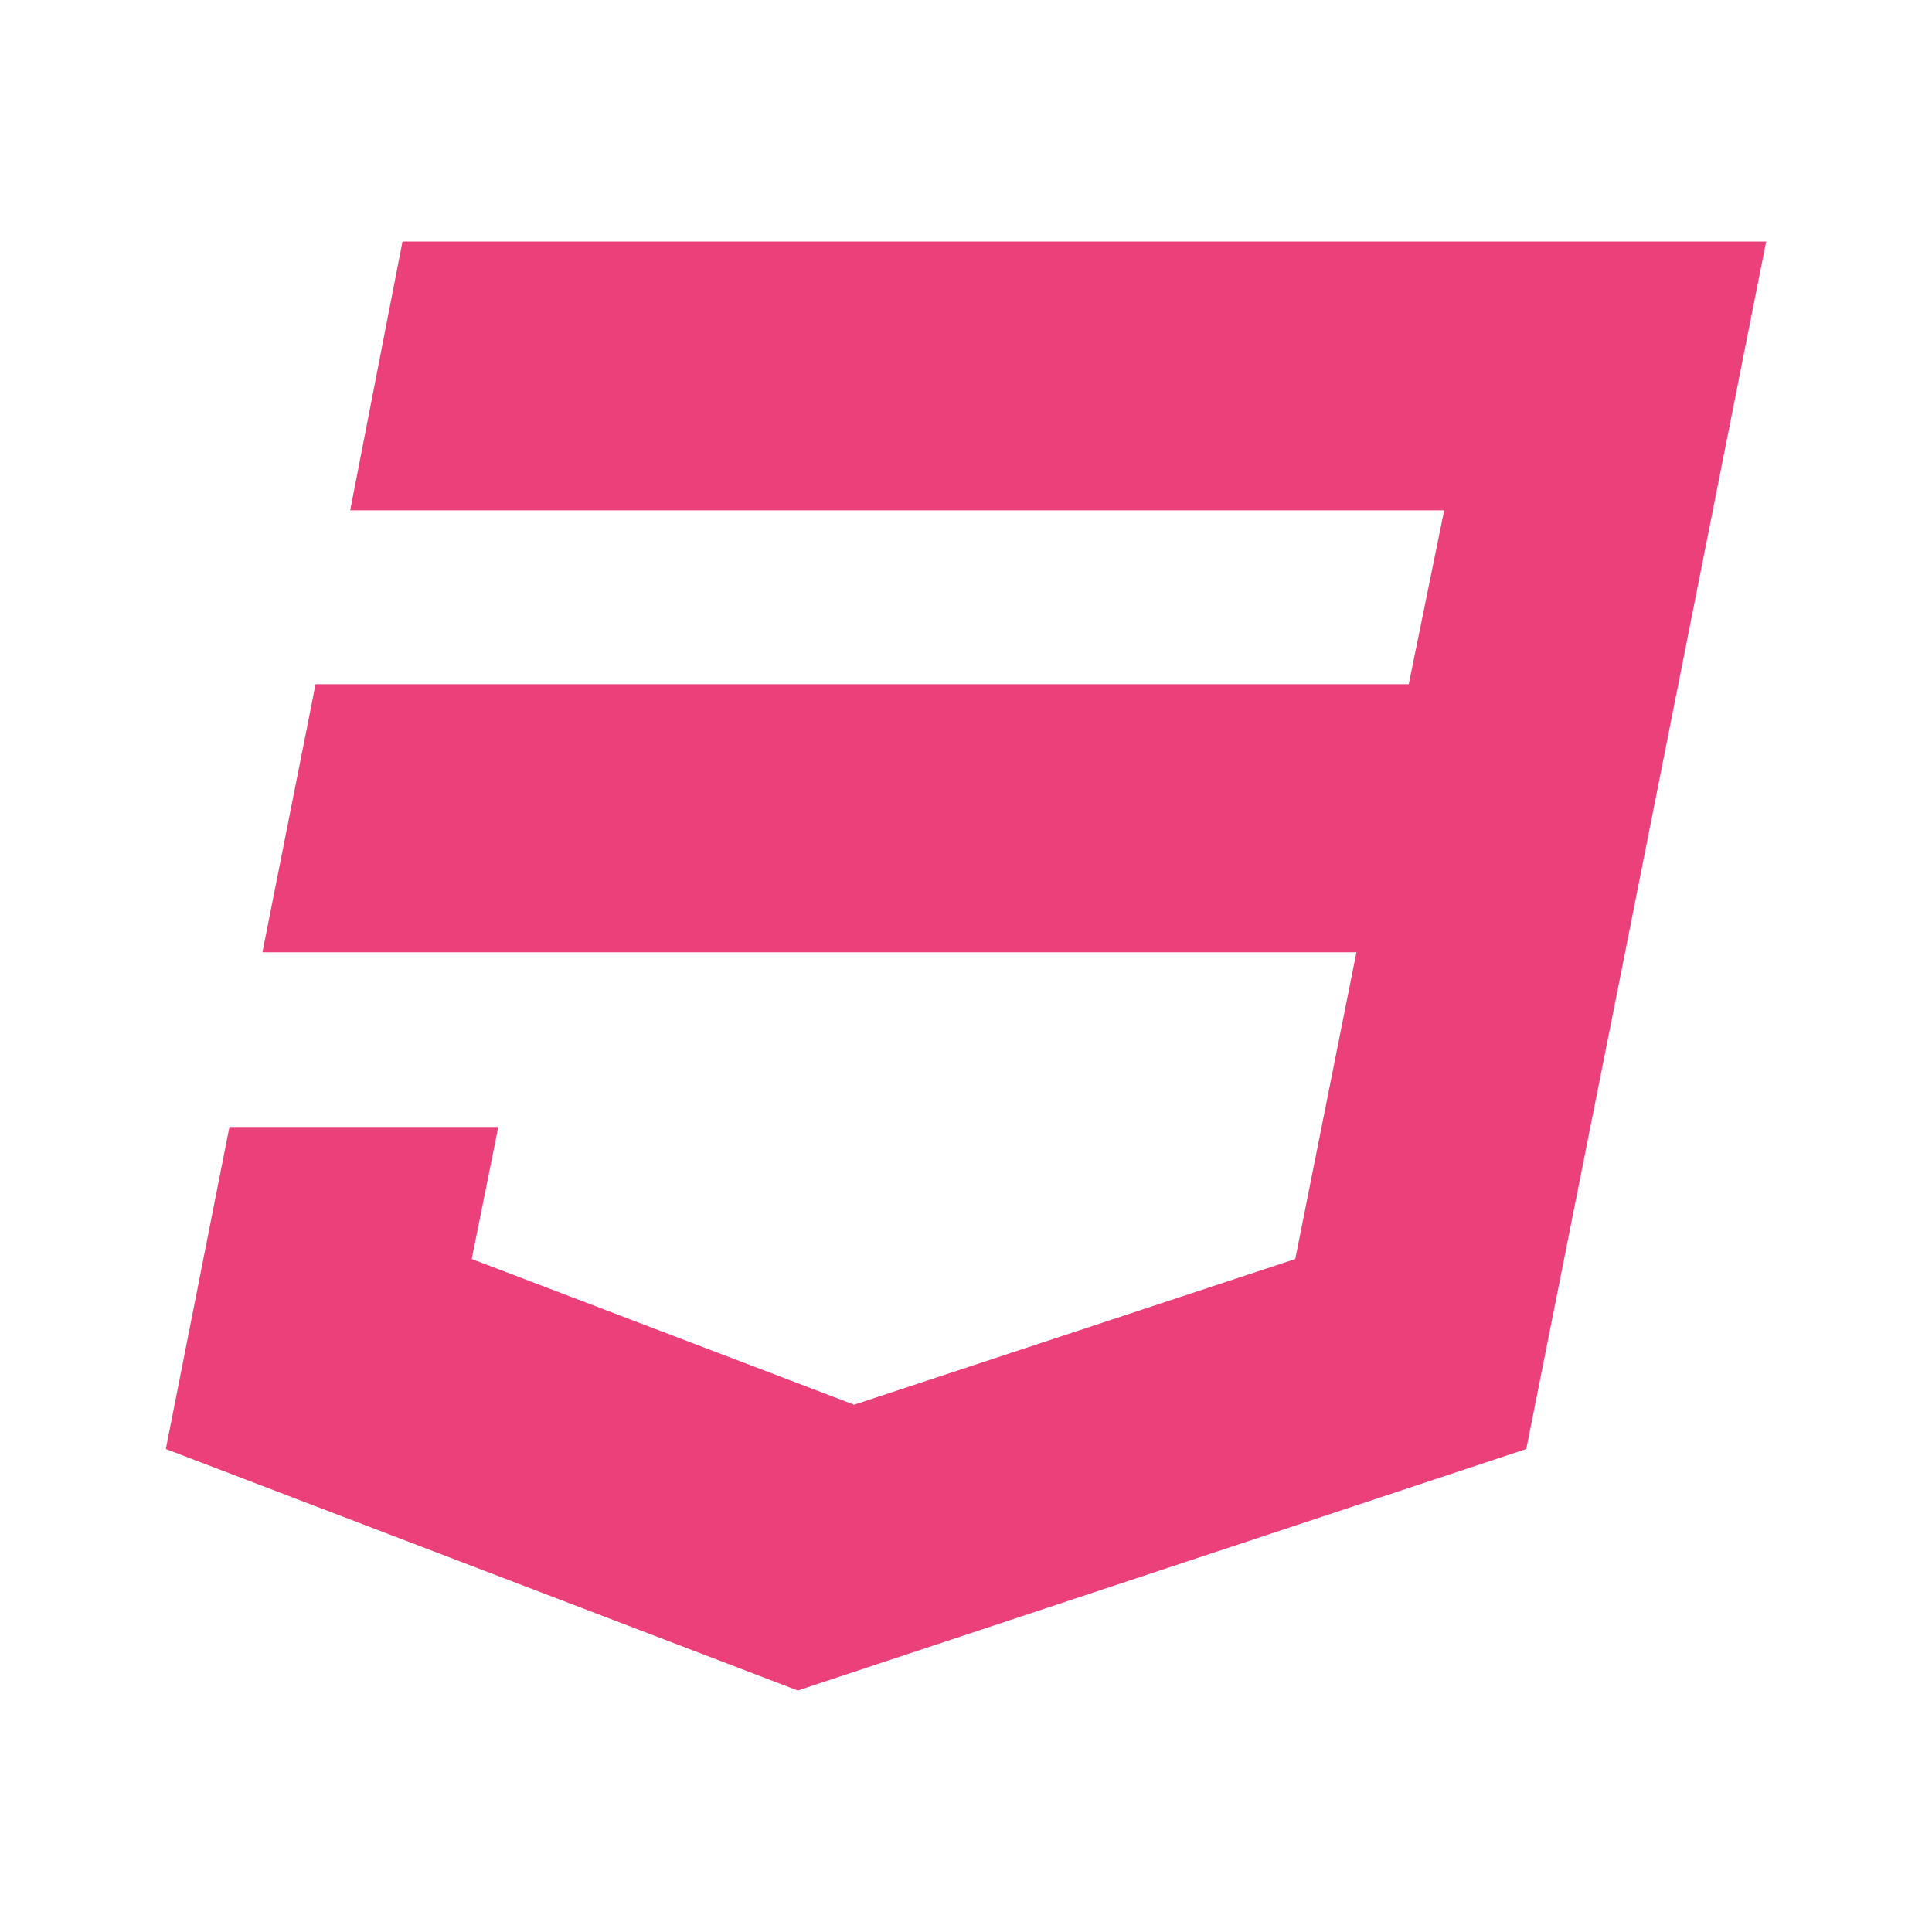
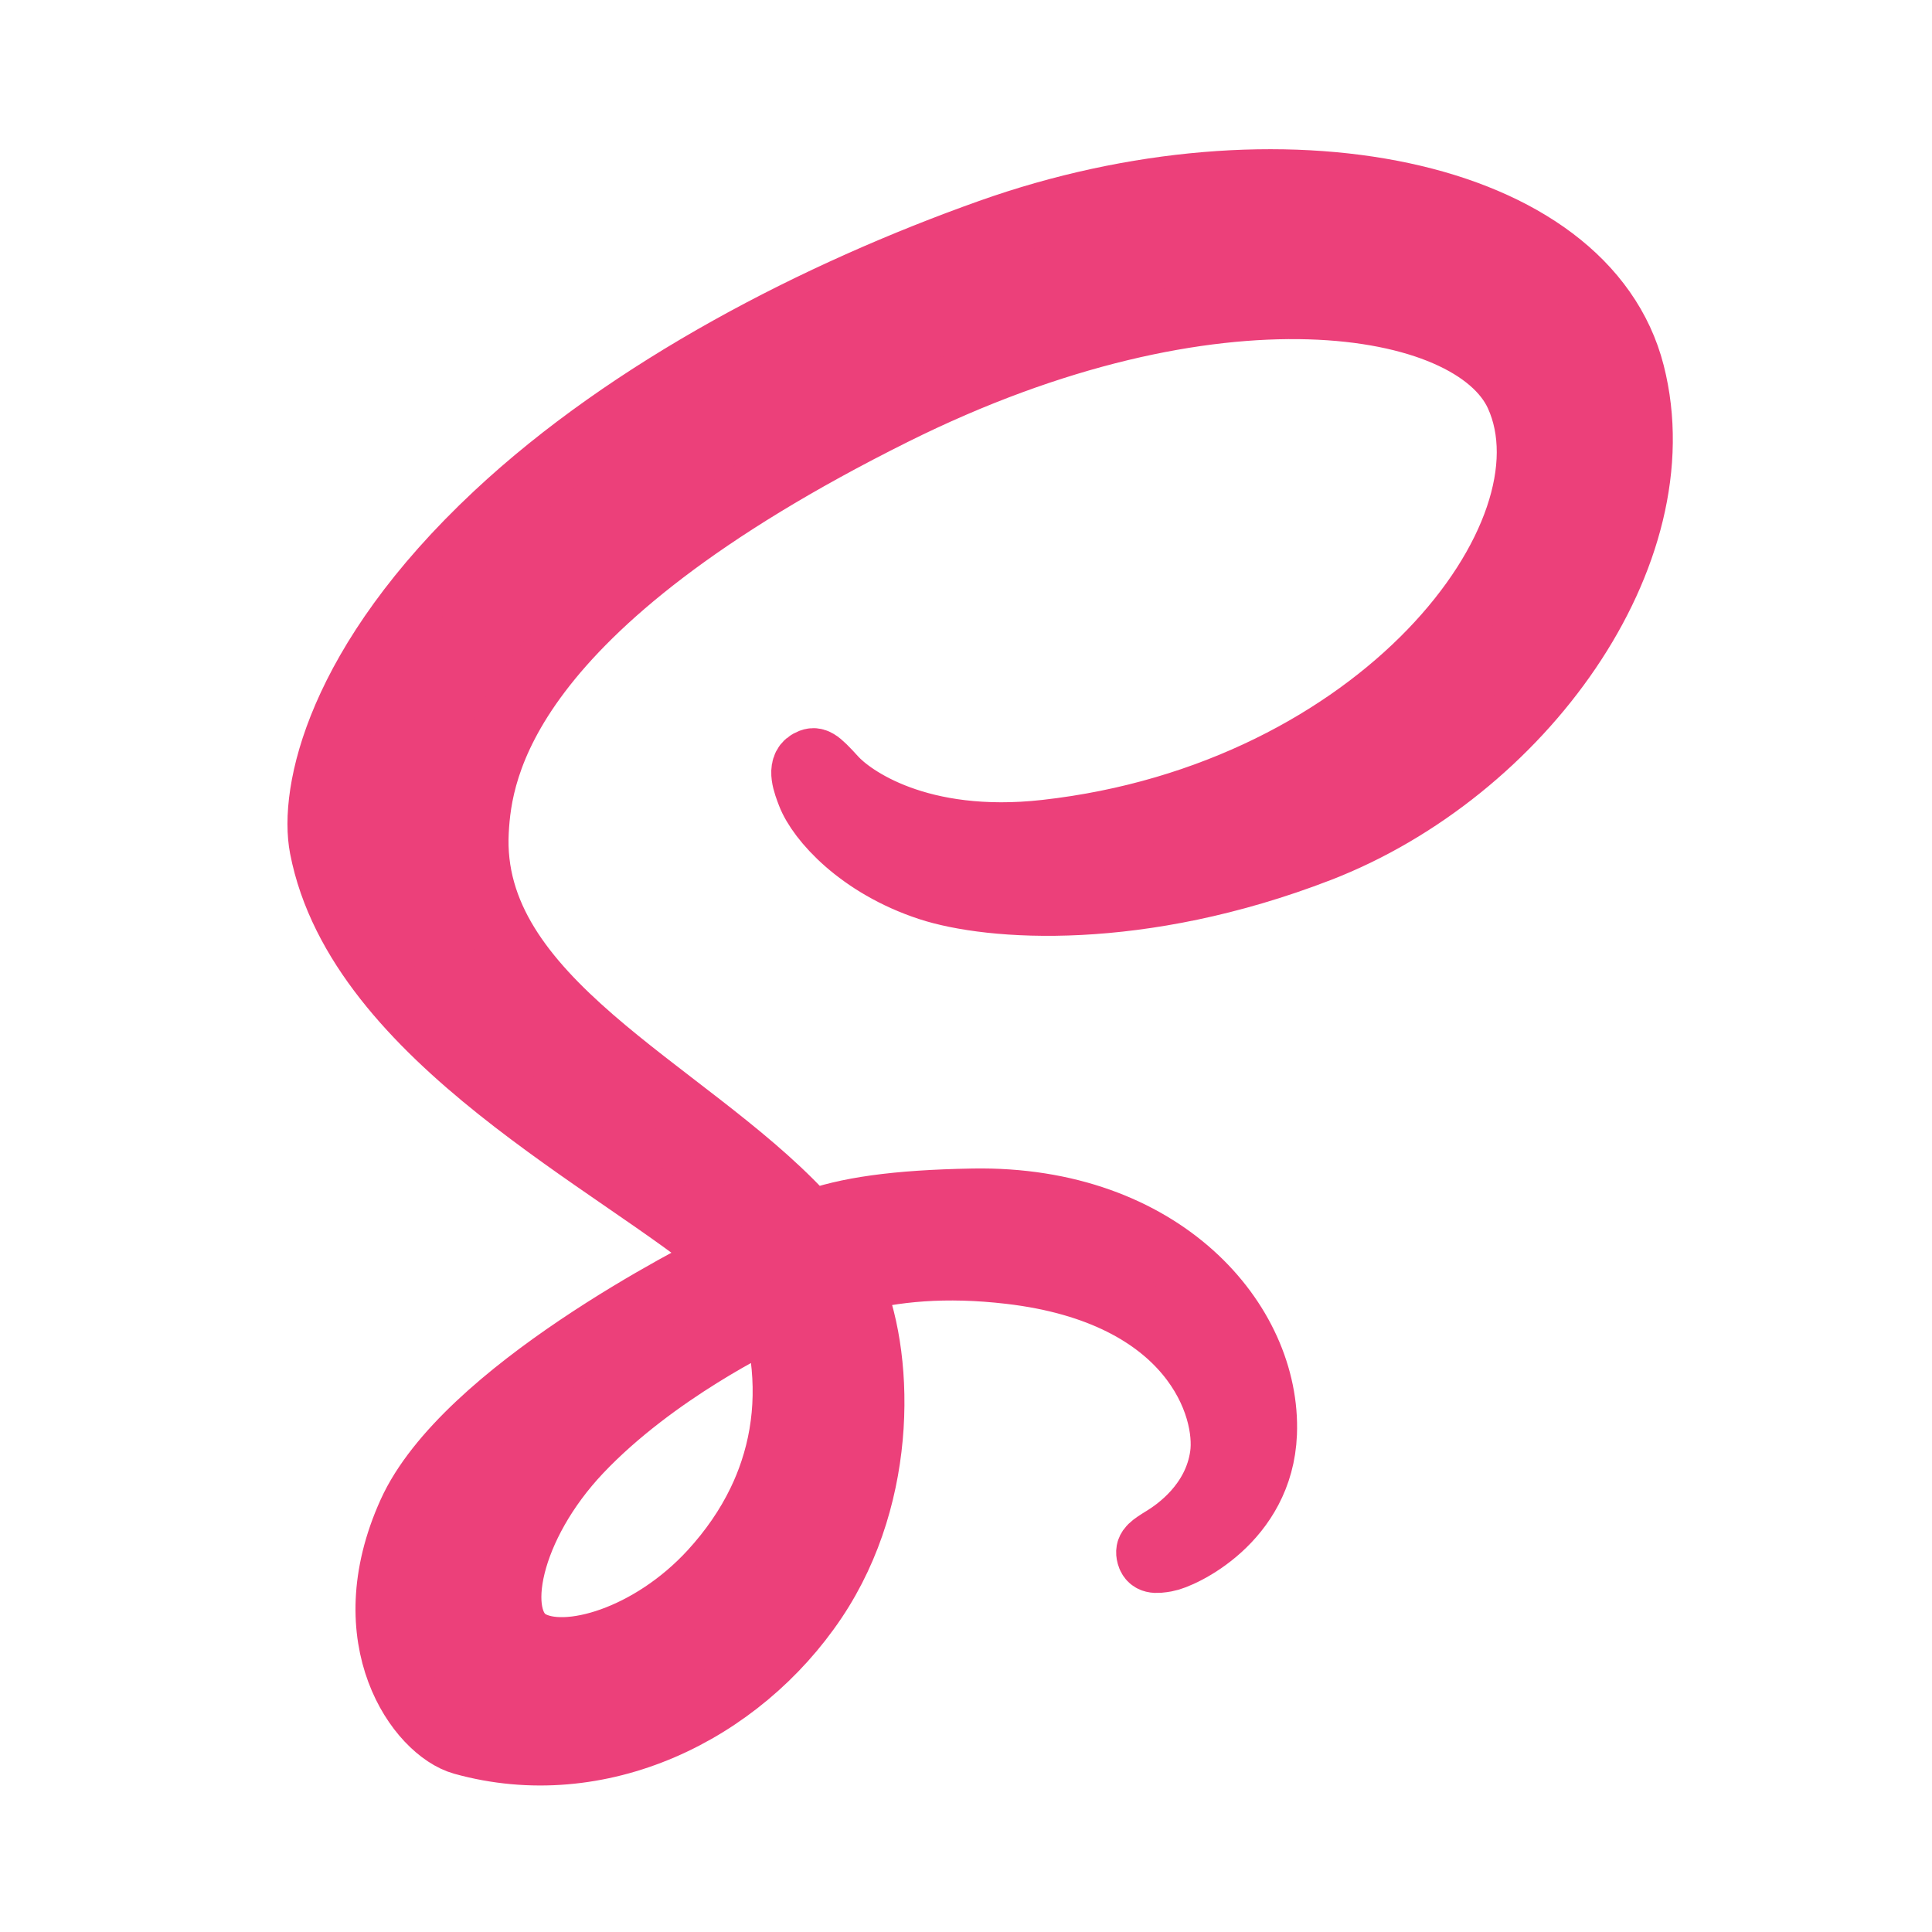
- <svg xmlns="http://www.w3.org/2000/svg" version="1.1" width="24" height="24" viewBox="0 0 24 24" id="svg2">
-   <defs id="defs8" />
-   <path d="M5,3L4.35,6.34H17.94L17.5,8.5H3.92L3.26,11.83H16.85L16.09,15.64L10.61,17.45L5.86,15.64L6.19,14H2.85L2.06,18L9.91,21L18.96,18L20.16,11.97L20.4,10.76L21.94,3H5Z" id="path4" style="fill:#ec407a;fill-opacity:1" />
+ <svg xmlns="http://www.w3.org/2000/svg" version="1.1" id="Layer_1" x="0px" y="0px" viewBox="0 0 500 500" enable-background="new 0 0 612 792" xml:space="preserve" width="500" height="500">
+   <defs id="defs11" />
+   <g id="g6" transform="matrix(1.310999,0,0,1.310999,-146.6909,-269.1042)" style="fill:#ec407a;fill-opacity:1;stroke:#ec407a;stroke-width:12.423;stroke-miterlimit:4;stroke-dasharray:none;stroke-opacity:1">
+     <path d="m 434.3,278.93 c -9.3,-36.49 -69.8,-48.48 -127.06,-28.14 -34.08,12.11 -70.96,31.11 -97.49,55.92 -31.54,29.5 -36.57,55.17 -34.49,65.9 7.31,37.85 59.18,62.6 80.5,80.95 v 0.11 c -6.29,3.09 -52.3,26.38 -63.07,50.19 -11.36,25.12 1.81,43.14 10.53,45.57 27.02,7.52 54.74,-6 69.65,-28.23 14.38,-21.45 13.18,-49.14 6.93,-62.92 8.62,-2.27 18.67,-3.29 31.44,-1.8 36.04,4.21 43.11,26.71 41.76,36.13 -1.35,9.42 -8.91,14.6 -11.44,16.16 -2.53,1.56 -3.3,2.11 -3.09,3.27 0.31,1.69 1.48,1.63 3.63,1.26 2.97,-0.5 18.92,-7.66 19.61,-25.04 0.87,-22.07 -20.28,-46.76 -57.73,-46.11 -15.42,0.27 -25.12,1.73 -32.13,4.34 -0.52,-0.59 -1.04,-1.18 -1.59,-1.76 -23.15,-24.7 -65.95,-42.17 -64.14,-75.38 0.66,-12.07 4.86,-43.86 82.24,-82.42 63.39,-31.59 114.14,-22.89 122.91,-3.63 12.53,27.52 -27.12,78.67 -92.95,86.05 -25.08,2.81 -38.29,-6.91 -41.57,-10.53 -3.46,-3.81 -3.97,-3.98 -5.27,-3.27 -2.1,1.17 -0.77,4.53 0,6.54 1.97,5.12 10.03,14.19 23.78,18.7 12.1,3.97 41.54,6.15 77.16,-7.62 39.88,-15.45 71.03,-58.37 61.88,-94.24 z M 264.61,464.87 c 2.99,11.06 2.66,21.37 -0.43,30.7 -0.34,1.04 -0.72,2.06 -1.13,3.08 -0.41,1.01 -0.85,2.01 -1.33,3 -2.38,4.94 -5.58,9.56 -9.49,13.83 -11.94,13.02 -28.61,17.95 -35.76,13.8 -7.72,-4.48 -3.85,-22.84 9.98,-37.46 14.89,-15.74 36.31,-25.86 36.31,-25.86 l -0.03,-0.06 c 0.62,-0.34 1.24,-0.68 1.88,-1.03 z" id="path4" style="fill:#ec407a;fill-opacity:1;stroke:#ec407a;stroke-width:12.423;stroke-miterlimit:4;stroke-dasharray:none;stroke-opacity:1" />
+   </g>
</svg>
